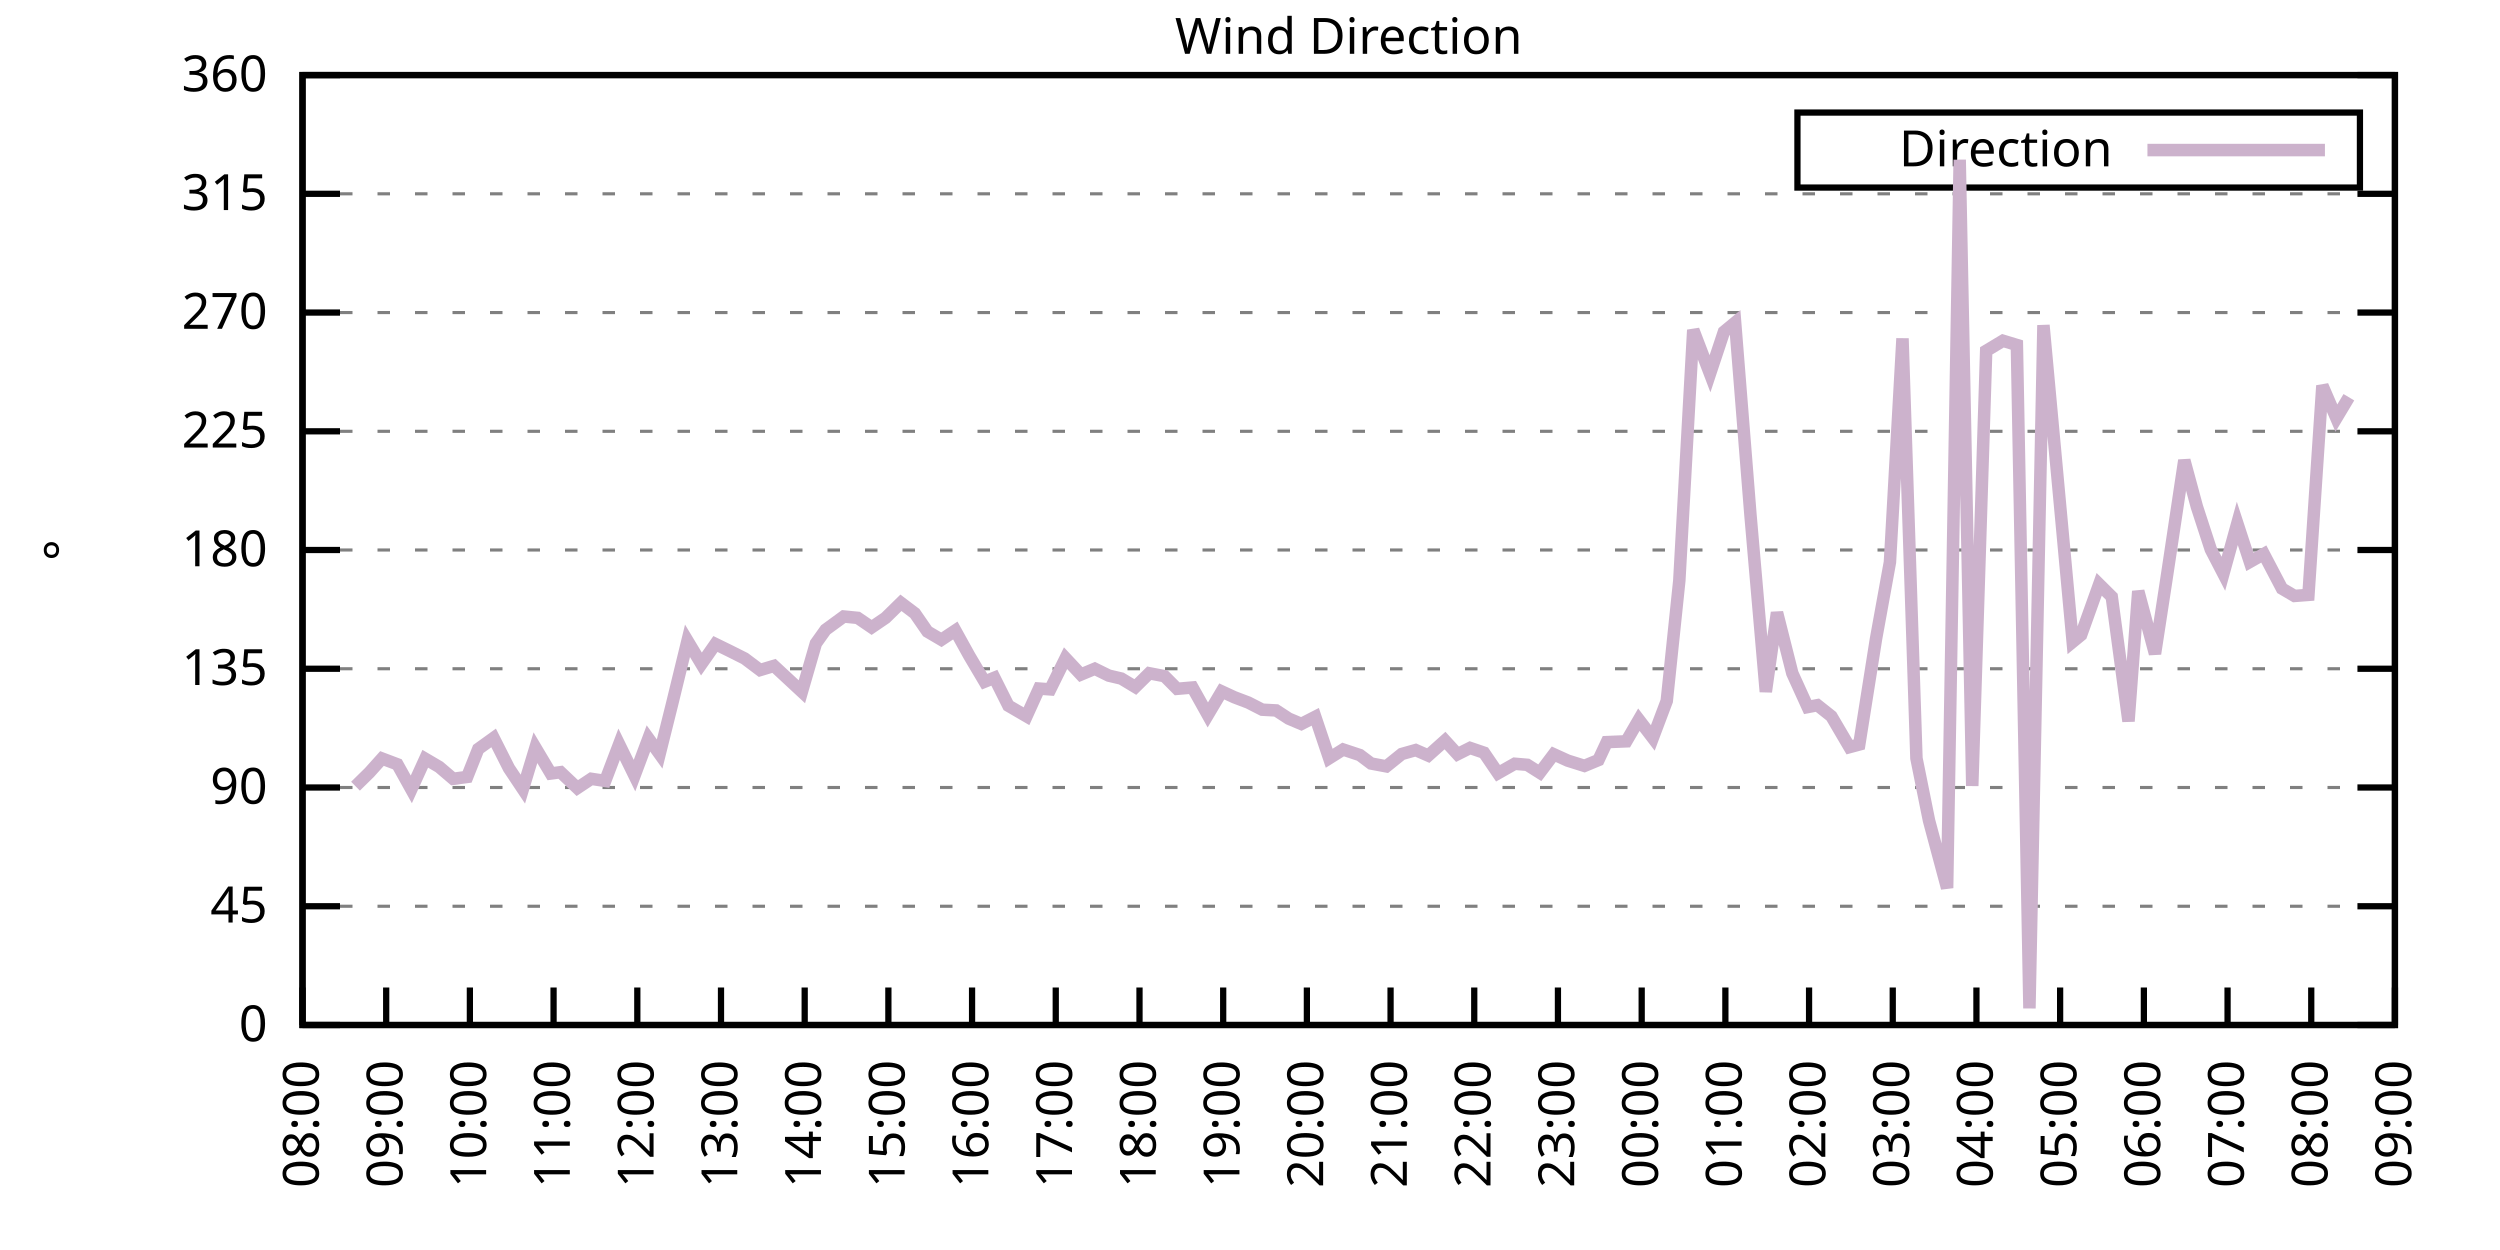
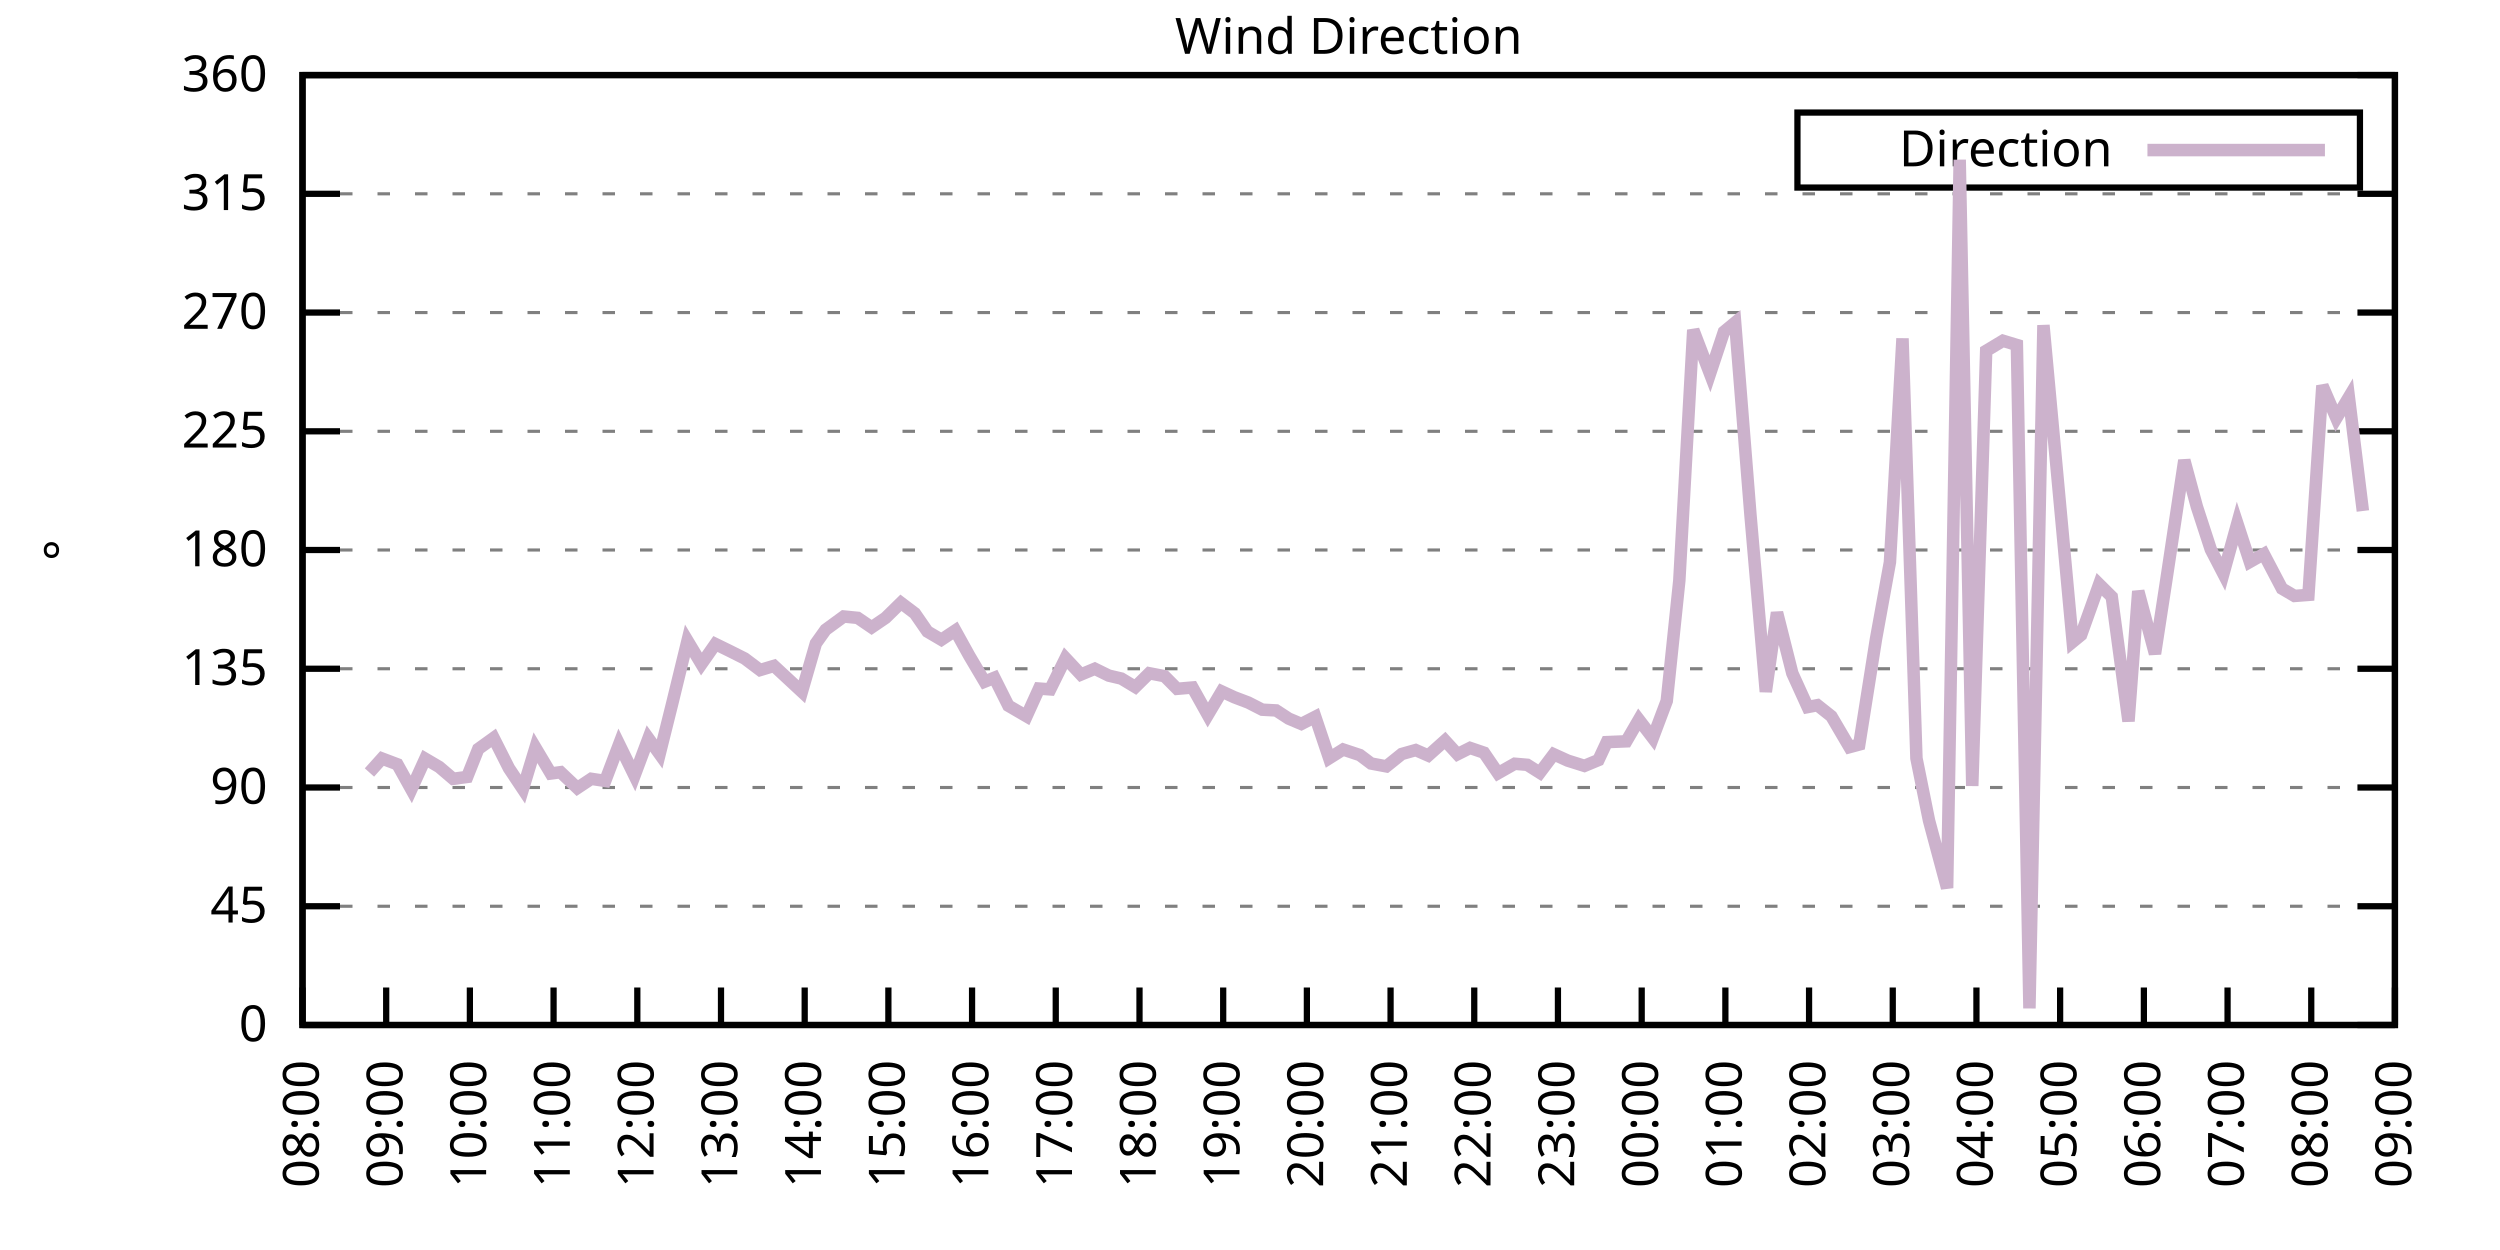
<svg xmlns="http://www.w3.org/2000/svg" xmlns:xlink="http://www.w3.org/1999/xlink" width="400" height="200" viewBox="0 0 400 200">
  <g id="gnuplot_canvas">
    <rect x="0" y="0" width="400" height="200" fill="none" />
    <defs>
      <circle id="gpDot" r="0.5" stroke-width="0.5" stroke="currentColor" />
      <path id="gpPt0" stroke-width="0.333" stroke="currentColor" d="M-1,0 h2 M0,-1 v2" />
      <path id="gpPt1" stroke-width="0.333" stroke="currentColor" d="M-1,-1 L1,1 M1,-1 L-1,1" />
      <path id="gpPt2" stroke-width="0.333" stroke="currentColor" d="M-1,0 L1,0 M0,-1 L0,1 M-1,-1 L1,1 M-1,1 L1,-1" />
      <rect id="gpPt3" stroke-width="0.333" stroke="currentColor" x="-1" y="-1" width="2" height="2" />
      <rect id="gpPt4" stroke-width="0.333" stroke="currentColor" fill="currentColor" x="-1" y="-1" width="2" height="2" />
      <circle id="gpPt5" stroke-width="0.333" stroke="currentColor" cx="0" cy="0" r="1" />
      <use xlink:href="#gpPt5" id="gpPt6" fill="currentColor" stroke="none" />
      <path id="gpPt7" stroke-width="0.333" stroke="currentColor" d="M0,-1.33 L-1.33,0.67 L1.33,0.67 z" />
      <use xlink:href="#gpPt7" id="gpPt8" fill="currentColor" stroke="none" />
      <use xlink:href="#gpPt7" id="gpPt9" stroke="currentColor" transform="rotate(180)" />
      <use xlink:href="#gpPt9" id="gpPt10" fill="currentColor" stroke="none" />
      <use xlink:href="#gpPt3" id="gpPt11" stroke="currentColor" transform="rotate(45)" />
      <use xlink:href="#gpPt11" id="gpPt12" fill="currentColor" stroke="none" />
      <path id="gpPt13" stroke-width="0.333" stroke="currentColor" d="M0,1.330 L1.265,0.411 L0.782,-1.067 L-0.782,-1.076 L-1.265,0.411 z" />
      <use xlink:href="#gpPt13" id="gpPt14" fill="currentColor" stroke="none" />
      <filter id="textbox" filterUnits="objectBoundingBox" x="0" y="0" height="1" width="1">
        <feFlood flood-color="white" flood-opacity="1" result="bgnd" />
        <feComposite in="SourceGraphic" in2="bgnd" operator="atop" />
      </filter>
      <filter id="greybox" filterUnits="objectBoundingBox" x="0" y="0" height="1" width="1">
        <feFlood flood-color="lightgrey" flood-opacity="1" result="grey" />
        <feComposite in="SourceGraphic" in2="grey" operator="atop" />
      </filter>
    </defs>
    <g fill="none" color="white" stroke="currentColor" stroke-width="1.00" stroke-linecap="butt" stroke-linejoin="miter">
</g>
    <g fill="none" color="black" stroke="currentColor" stroke-width="1.00" stroke-linecap="butt" stroke-linejoin="miter">
      <g stroke="none" shape-rendering="crispEdges">
        <polygon fill="rgb(255, 255, 255)" points="48.40,164.00 383.18,164.00 383.18,12.02 48.40,12.02 " />
      </g>
    </g>
    <g fill="none" color="black" stroke="currentColor" stroke-width="1.00" stroke-linecap="butt" stroke-linejoin="miter">
</g>
    <g fill="none" color="black" stroke="black" stroke-width="0.50" stroke-linecap="butt" stroke-linejoin="miter">
</g>
    <g fill="none" color="gray" stroke="currentColor" stroke-width="0.50" stroke-linecap="butt" stroke-linejoin="miter">
      <path stroke="gray" stroke-dasharray="2,4" class="gridline" d="M48.40,164.00 L383.19,164.00  " />
    </g>
    <g fill="none" color="gray" stroke="gray" stroke-width="1.00" stroke-linecap="butt" stroke-linejoin="miter">
</g>
    <g fill="none" color="black" stroke="currentColor" stroke-width="1.00" stroke-linecap="butt" stroke-linejoin="miter">
      <path stroke="black" d="M48.40,164.00 L54.40,164.00 M383.19,164.00 L377.19,164.00  " />
      <g transform="translate(42.80,166.60)" stroke="none" fill="black" font-family="Sans" font-size="8.00" text-anchor="end">
        <text>
          <tspan font-family="Sans"> 0</tspan>
        </text>
      </g>
    </g>
    <g fill="none" color="black" stroke="currentColor" stroke-width="1.00" stroke-linecap="butt" stroke-linejoin="miter">
</g>
    <g fill="none" color="black" stroke="black" stroke-width="0.50" stroke-linecap="butt" stroke-linejoin="miter">
</g>
    <g fill="none" color="gray" stroke="currentColor" stroke-width="0.50" stroke-linecap="butt" stroke-linejoin="miter">
      <path stroke="gray" stroke-dasharray="2,4" class="gridline" d="M48.40,145.00 L383.19,145.00  " />
    </g>
    <g fill="none" color="gray" stroke="gray" stroke-width="1.00" stroke-linecap="butt" stroke-linejoin="miter">
</g>
    <g fill="none" color="black" stroke="currentColor" stroke-width="1.00" stroke-linecap="butt" stroke-linejoin="miter">
      <path stroke="black" d="M48.40,145.00 L54.40,145.00 M383.19,145.00 L377.19,145.00  " />
      <g transform="translate(42.80,147.60)" stroke="none" fill="black" font-family="Sans" font-size="8.00" text-anchor="end">
        <text>
          <tspan font-family="Sans"> 45</tspan>
        </text>
      </g>
    </g>
    <g fill="none" color="black" stroke="currentColor" stroke-width="1.00" stroke-linecap="butt" stroke-linejoin="miter">
</g>
    <g fill="none" color="black" stroke="black" stroke-width="0.50" stroke-linecap="butt" stroke-linejoin="miter">
</g>
    <g fill="none" color="gray" stroke="currentColor" stroke-width="0.50" stroke-linecap="butt" stroke-linejoin="miter">
      <path stroke="gray" stroke-dasharray="2,4" class="gridline" d="M48.40,126.00 L383.19,126.00  " />
    </g>
    <g fill="none" color="gray" stroke="gray" stroke-width="1.00" stroke-linecap="butt" stroke-linejoin="miter">
</g>
    <g fill="none" color="black" stroke="currentColor" stroke-width="1.00" stroke-linecap="butt" stroke-linejoin="miter">
      <path stroke="black" d="M48.40,126.00 L54.40,126.00 M383.19,126.00 L377.19,126.00  " />
      <g transform="translate(42.80,128.60)" stroke="none" fill="black" font-family="Sans" font-size="8.00" text-anchor="end">
        <text>
          <tspan font-family="Sans"> 90</tspan>
        </text>
      </g>
    </g>
    <g fill="none" color="black" stroke="currentColor" stroke-width="1.00" stroke-linecap="butt" stroke-linejoin="miter">
</g>
    <g fill="none" color="black" stroke="black" stroke-width="0.50" stroke-linecap="butt" stroke-linejoin="miter">
</g>
    <g fill="none" color="gray" stroke="currentColor" stroke-width="0.50" stroke-linecap="butt" stroke-linejoin="miter">
      <path stroke="gray" stroke-dasharray="2,4" class="gridline" d="M48.40,107.00 L383.19,107.00  " />
    </g>
    <g fill="none" color="gray" stroke="gray" stroke-width="1.00" stroke-linecap="butt" stroke-linejoin="miter">
</g>
    <g fill="none" color="black" stroke="currentColor" stroke-width="1.00" stroke-linecap="butt" stroke-linejoin="miter">
      <path stroke="black" d="M48.40,107.00 L54.40,107.00 M383.19,107.00 L377.19,107.00  " />
      <g transform="translate(42.80,109.60)" stroke="none" fill="black" font-family="Sans" font-size="8.00" text-anchor="end">
        <text>
          <tspan font-family="Sans"> 135</tspan>
        </text>
      </g>
    </g>
    <g fill="none" color="black" stroke="currentColor" stroke-width="1.00" stroke-linecap="butt" stroke-linejoin="miter">
</g>
    <g fill="none" color="black" stroke="black" stroke-width="0.50" stroke-linecap="butt" stroke-linejoin="miter">
</g>
    <g fill="none" color="gray" stroke="currentColor" stroke-width="0.50" stroke-linecap="butt" stroke-linejoin="miter">
      <path stroke="gray" stroke-dasharray="2,4" class="gridline" d="M48.40,88.00 L383.19,88.00  " />
    </g>
    <g fill="none" color="gray" stroke="gray" stroke-width="1.00" stroke-linecap="butt" stroke-linejoin="miter">
</g>
    <g fill="none" color="black" stroke="currentColor" stroke-width="1.00" stroke-linecap="butt" stroke-linejoin="miter">
      <path stroke="black" d="M48.40,88.00 L54.40,88.00 M383.19,88.00 L377.19,88.00  " />
      <g transform="translate(42.80,90.60)" stroke="none" fill="black" font-family="Sans" font-size="8.00" text-anchor="end">
        <text>
          <tspan font-family="Sans"> 180</tspan>
        </text>
      </g>
    </g>
    <g fill="none" color="black" stroke="currentColor" stroke-width="1.00" stroke-linecap="butt" stroke-linejoin="miter">
</g>
    <g fill="none" color="black" stroke="black" stroke-width="0.50" stroke-linecap="butt" stroke-linejoin="miter">
</g>
    <g fill="none" color="gray" stroke="currentColor" stroke-width="0.50" stroke-linecap="butt" stroke-linejoin="miter">
      <path stroke="gray" stroke-dasharray="2,4" class="gridline" d="M48.40,69.01 L383.19,69.01  " />
    </g>
    <g fill="none" color="gray" stroke="gray" stroke-width="1.00" stroke-linecap="butt" stroke-linejoin="miter">
</g>
    <g fill="none" color="black" stroke="currentColor" stroke-width="1.00" stroke-linecap="butt" stroke-linejoin="miter">
      <path stroke="black" d="M48.40,69.01 L54.40,69.01 M383.19,69.01 L377.19,69.01  " />
      <g transform="translate(42.80,71.61)" stroke="none" fill="black" font-family="Sans" font-size="8.00" text-anchor="end">
        <text>
          <tspan font-family="Sans"> 225</tspan>
        </text>
      </g>
    </g>
    <g fill="none" color="black" stroke="currentColor" stroke-width="1.00" stroke-linecap="butt" stroke-linejoin="miter">
</g>
    <g fill="none" color="black" stroke="black" stroke-width="0.50" stroke-linecap="butt" stroke-linejoin="miter">
</g>
    <g fill="none" color="gray" stroke="currentColor" stroke-width="0.50" stroke-linecap="butt" stroke-linejoin="miter">
      <path stroke="gray" stroke-dasharray="2,4" class="gridline" d="M48.40,50.01 L383.19,50.01  " />
    </g>
    <g fill="none" color="gray" stroke="gray" stroke-width="1.00" stroke-linecap="butt" stroke-linejoin="miter">
</g>
    <g fill="none" color="black" stroke="currentColor" stroke-width="1.00" stroke-linecap="butt" stroke-linejoin="miter">
      <path stroke="black" d="M48.40,50.01 L54.40,50.01 M383.19,50.01 L377.19,50.01  " />
      <g transform="translate(42.80,52.61)" stroke="none" fill="black" font-family="Sans" font-size="8.00" text-anchor="end">
        <text>
          <tspan font-family="Sans"> 270</tspan>
        </text>
      </g>
    </g>
    <g fill="none" color="black" stroke="currentColor" stroke-width="1.00" stroke-linecap="butt" stroke-linejoin="miter">
</g>
    <g fill="none" color="black" stroke="black" stroke-width="0.50" stroke-linecap="butt" stroke-linejoin="miter">
</g>
    <g fill="none" color="gray" stroke="currentColor" stroke-width="0.50" stroke-linecap="butt" stroke-linejoin="miter">
      <path stroke="gray" stroke-dasharray="2,4" class="gridline" d="M48.40,31.01 L383.19,31.01  " />
    </g>
    <g fill="none" color="gray" stroke="gray" stroke-width="1.00" stroke-linecap="butt" stroke-linejoin="miter">
</g>
    <g fill="none" color="black" stroke="currentColor" stroke-width="1.00" stroke-linecap="butt" stroke-linejoin="miter">
      <path stroke="black" d="M48.40,31.01 L54.40,31.01 M383.19,31.01 L377.19,31.01  " />
      <g transform="translate(42.80,33.61)" stroke="none" fill="black" font-family="Sans" font-size="8.00" text-anchor="end">
        <text>
          <tspan font-family="Sans"> 315</tspan>
        </text>
      </g>
    </g>
    <g fill="none" color="black" stroke="currentColor" stroke-width="1.00" stroke-linecap="butt" stroke-linejoin="miter">
</g>
    <g fill="none" color="black" stroke="black" stroke-width="0.50" stroke-linecap="butt" stroke-linejoin="miter">
</g>
    <g fill="none" color="gray" stroke="currentColor" stroke-width="0.50" stroke-linecap="butt" stroke-linejoin="miter">
      <path stroke="gray" stroke-dasharray="2,4" class="gridline" d="M48.40,12.01 L383.19,12.01  " />
    </g>
    <g fill="none" color="gray" stroke="gray" stroke-width="1.00" stroke-linecap="butt" stroke-linejoin="miter">
</g>
    <g fill="none" color="black" stroke="currentColor" stroke-width="1.00" stroke-linecap="butt" stroke-linejoin="miter">
      <path stroke="black" d="M48.40,12.01 L54.40,12.01 M383.19,12.01 L377.19,12.01  " />
      <g transform="translate(42.80,14.61)" stroke="none" fill="black" font-family="Sans" font-size="8.00" text-anchor="end">
        <text>
          <tspan font-family="Sans"> 360</tspan>
        </text>
      </g>
    </g>
    <g fill="none" color="black" stroke="currentColor" stroke-width="1.00" stroke-linecap="butt" stroke-linejoin="miter">
      <path stroke="black" d="M48.40,164.00 L48.40,158.00  " />
      <g transform="translate(51.00,169.60) rotate(270.00)" stroke="none" fill="black" font-family="Sans" font-size="8.00" text-anchor="end">
        <text>
          <tspan font-family="Sans">08:00</tspan>
        </text>
      </g>
    </g>
    <g fill="none" color="black" stroke="currentColor" stroke-width="1.00" stroke-linecap="butt" stroke-linejoin="miter">
      <path stroke="black" d="M61.79,164.00 L61.79,158.00  " />
      <g transform="translate(64.39,169.60) rotate(270.00)" stroke="none" fill="black" font-family="Sans" font-size="8.00" text-anchor="end">
        <text>
          <tspan font-family="Sans">09:00</tspan>
        </text>
      </g>
    </g>
    <g fill="none" color="black" stroke="currentColor" stroke-width="1.00" stroke-linecap="butt" stroke-linejoin="miter">
      <path stroke="black" d="M75.18,164.00 L75.18,158.00  " />
      <g transform="translate(77.78,169.60) rotate(270.00)" stroke="none" fill="black" font-family="Sans" font-size="8.00" text-anchor="end">
        <text>
          <tspan font-family="Sans">10:00</tspan>
        </text>
      </g>
    </g>
    <g fill="none" color="black" stroke="currentColor" stroke-width="1.00" stroke-linecap="butt" stroke-linejoin="miter">
      <path stroke="black" d="M88.57,164.00 L88.57,158.00  " />
      <g transform="translate(91.17,169.60) rotate(270.00)" stroke="none" fill="black" font-family="Sans" font-size="8.00" text-anchor="end">
        <text>
          <tspan font-family="Sans">11:00</tspan>
        </text>
      </g>
    </g>
    <g fill="none" color="black" stroke="currentColor" stroke-width="1.00" stroke-linecap="butt" stroke-linejoin="miter">
      <path stroke="black" d="M101.97,164.00 L101.97,158.00  " />
      <g transform="translate(104.57,169.60) rotate(270.00)" stroke="none" fill="black" font-family="Sans" font-size="8.00" text-anchor="end">
        <text>
          <tspan font-family="Sans">12:00</tspan>
        </text>
      </g>
    </g>
    <g fill="none" color="black" stroke="currentColor" stroke-width="1.00" stroke-linecap="butt" stroke-linejoin="miter">
      <path stroke="black" d="M115.36,164.00 L115.36,158.00  " />
      <g transform="translate(117.96,169.60) rotate(270.00)" stroke="none" fill="black" font-family="Sans" font-size="8.00" text-anchor="end">
        <text>
          <tspan font-family="Sans">13:00</tspan>
        </text>
      </g>
    </g>
    <g fill="none" color="black" stroke="currentColor" stroke-width="1.00" stroke-linecap="butt" stroke-linejoin="miter">
      <path stroke="black" d="M128.75,164.00 L128.75,158.00  " />
      <g transform="translate(131.35,169.60) rotate(270.00)" stroke="none" fill="black" font-family="Sans" font-size="8.00" text-anchor="end">
        <text>
          <tspan font-family="Sans">14:00</tspan>
        </text>
      </g>
    </g>
    <g fill="none" color="black" stroke="currentColor" stroke-width="1.00" stroke-linecap="butt" stroke-linejoin="miter">
      <path stroke="black" d="M142.14,164.00 L142.14,158.00  " />
      <g transform="translate(144.74,169.60) rotate(270.00)" stroke="none" fill="black" font-family="Sans" font-size="8.00" text-anchor="end">
        <text>
          <tspan font-family="Sans">15:00</tspan>
        </text>
      </g>
    </g>
    <g fill="none" color="black" stroke="currentColor" stroke-width="1.00" stroke-linecap="butt" stroke-linejoin="miter">
      <path stroke="black" d="M155.53,164.00 L155.53,158.00  " />
      <g transform="translate(158.13,169.60) rotate(270.00)" stroke="none" fill="black" font-family="Sans" font-size="8.00" text-anchor="end">
        <text>
          <tspan font-family="Sans">16:00</tspan>
        </text>
      </g>
    </g>
    <g fill="none" color="black" stroke="currentColor" stroke-width="1.00" stroke-linecap="butt" stroke-linejoin="miter">
      <path stroke="black" d="M168.92,164.00 L168.92,158.00  " />
      <g transform="translate(171.52,169.60) rotate(270.00)" stroke="none" fill="black" font-family="Sans" font-size="8.00" text-anchor="end">
        <text>
          <tspan font-family="Sans">17:00</tspan>
        </text>
      </g>
    </g>
    <g fill="none" color="black" stroke="currentColor" stroke-width="1.00" stroke-linecap="butt" stroke-linejoin="miter">
      <path stroke="black" d="M182.32,164.00 L182.32,158.00  " />
      <g transform="translate(184.92,169.60) rotate(270.00)" stroke="none" fill="black" font-family="Sans" font-size="8.00" text-anchor="end">
        <text>
          <tspan font-family="Sans">18:00</tspan>
        </text>
      </g>
    </g>
    <g fill="none" color="black" stroke="currentColor" stroke-width="1.00" stroke-linecap="butt" stroke-linejoin="miter">
      <path stroke="black" d="M195.71,164.00 L195.71,158.00  " />
      <g transform="translate(198.31,169.60) rotate(270.00)" stroke="none" fill="black" font-family="Sans" font-size="8.00" text-anchor="end">
        <text>
          <tspan font-family="Sans">19:00</tspan>
        </text>
      </g>
    </g>
    <g fill="none" color="black" stroke="currentColor" stroke-width="1.00" stroke-linecap="butt" stroke-linejoin="miter">
      <path stroke="black" d="M209.10,164.00 L209.10,158.00  " />
      <g transform="translate(211.70,169.60) rotate(270.00)" stroke="none" fill="black" font-family="Sans" font-size="8.00" text-anchor="end">
        <text>
          <tspan font-family="Sans">20:00</tspan>
        </text>
      </g>
    </g>
    <g fill="none" color="black" stroke="currentColor" stroke-width="1.00" stroke-linecap="butt" stroke-linejoin="miter">
      <path stroke="black" d="M222.49,164.00 L222.49,158.00  " />
      <g transform="translate(225.09,169.60) rotate(270.00)" stroke="none" fill="black" font-family="Sans" font-size="8.00" text-anchor="end">
        <text>
          <tspan font-family="Sans">21:00</tspan>
        </text>
      </g>
    </g>
    <g fill="none" color="black" stroke="currentColor" stroke-width="1.00" stroke-linecap="butt" stroke-linejoin="miter">
      <path stroke="black" d="M235.88,164.00 L235.88,158.00  " />
      <g transform="translate(238.48,169.60) rotate(270.00)" stroke="none" fill="black" font-family="Sans" font-size="8.00" text-anchor="end">
        <text>
          <tspan font-family="Sans">22:00</tspan>
        </text>
      </g>
    </g>
    <g fill="none" color="black" stroke="currentColor" stroke-width="1.00" stroke-linecap="butt" stroke-linejoin="miter">
      <path stroke="black" d="M249.27,164.00 L249.27,158.00  " />
      <g transform="translate(251.87,169.60) rotate(270.00)" stroke="none" fill="black" font-family="Sans" font-size="8.00" text-anchor="end">
        <text>
          <tspan font-family="Sans">23:00</tspan>
        </text>
      </g>
    </g>
    <g fill="none" color="black" stroke="currentColor" stroke-width="1.00" stroke-linecap="butt" stroke-linejoin="miter">
      <path stroke="black" d="M262.67,164.00 L262.67,158.00  " />
      <g transform="translate(265.27,169.60) rotate(270.00)" stroke="none" fill="black" font-family="Sans" font-size="8.00" text-anchor="end">
        <text>
          <tspan font-family="Sans">00:00</tspan>
        </text>
      </g>
    </g>
    <g fill="none" color="black" stroke="currentColor" stroke-width="1.00" stroke-linecap="butt" stroke-linejoin="miter">
      <path stroke="black" d="M276.06,164.00 L276.06,158.00  " />
      <g transform="translate(278.66,169.60) rotate(270.00)" stroke="none" fill="black" font-family="Sans" font-size="8.00" text-anchor="end">
        <text>
          <tspan font-family="Sans">01:00</tspan>
        </text>
      </g>
    </g>
    <g fill="none" color="black" stroke="currentColor" stroke-width="1.00" stroke-linecap="butt" stroke-linejoin="miter">
      <path stroke="black" d="M289.45,164.00 L289.45,158.00  " />
      <g transform="translate(292.05,169.60) rotate(270.00)" stroke="none" fill="black" font-family="Sans" font-size="8.00" text-anchor="end">
        <text>
          <tspan font-family="Sans">02:00</tspan>
        </text>
      </g>
    </g>
    <g fill="none" color="black" stroke="currentColor" stroke-width="1.00" stroke-linecap="butt" stroke-linejoin="miter">
      <path stroke="black" d="M302.84,164.00 L302.84,158.00  " />
      <g transform="translate(305.44,169.60) rotate(270.00)" stroke="none" fill="black" font-family="Sans" font-size="8.00" text-anchor="end">
        <text>
          <tspan font-family="Sans">03:00</tspan>
        </text>
      </g>
    </g>
    <g fill="none" color="black" stroke="currentColor" stroke-width="1.00" stroke-linecap="butt" stroke-linejoin="miter">
      <path stroke="black" d="M316.23,164.00 L316.23,158.00  " />
      <g transform="translate(318.83,169.60) rotate(270.00)" stroke="none" fill="black" font-family="Sans" font-size="8.00" text-anchor="end">
        <text>
          <tspan font-family="Sans">04:00</tspan>
        </text>
      </g>
    </g>
    <g fill="none" color="black" stroke="currentColor" stroke-width="1.00" stroke-linecap="butt" stroke-linejoin="miter">
      <path stroke="black" d="M329.62,164.00 L329.62,158.00  " />
      <g transform="translate(332.22,169.60) rotate(270.00)" stroke="none" fill="black" font-family="Sans" font-size="8.00" text-anchor="end">
        <text>
          <tspan font-family="Sans">05:00</tspan>
        </text>
      </g>
    </g>
    <g fill="none" color="black" stroke="currentColor" stroke-width="1.00" stroke-linecap="butt" stroke-linejoin="miter">
      <path stroke="black" d="M343.02,164.00 L343.02,158.00  " />
      <g transform="translate(345.62,169.60) rotate(270.00)" stroke="none" fill="black" font-family="Sans" font-size="8.00" text-anchor="end">
        <text>
          <tspan font-family="Sans">06:00</tspan>
        </text>
      </g>
    </g>
    <g fill="none" color="black" stroke="currentColor" stroke-width="1.00" stroke-linecap="butt" stroke-linejoin="miter">
      <path stroke="black" d="M356.41,164.00 L356.41,158.00  " />
      <g transform="translate(359.01,169.60) rotate(270.00)" stroke="none" fill="black" font-family="Sans" font-size="8.00" text-anchor="end">
        <text>
          <tspan font-family="Sans">07:00</tspan>
        </text>
      </g>
    </g>
    <g fill="none" color="black" stroke="currentColor" stroke-width="1.00" stroke-linecap="butt" stroke-linejoin="miter">
      <path stroke="black" d="M369.80,164.00 L369.80,158.00  " />
      <g transform="translate(372.40,169.60) rotate(270.00)" stroke="none" fill="black" font-family="Sans" font-size="8.00" text-anchor="end">
        <text>
          <tspan font-family="Sans">08:00</tspan>
        </text>
      </g>
    </g>
    <g fill="none" color="black" stroke="currentColor" stroke-width="1.00" stroke-linecap="butt" stroke-linejoin="miter">
      <path stroke="black" d="M383.19,164.00 L383.19,158.00  " />
      <g transform="translate(385.79,169.60) rotate(270.00)" stroke="none" fill="black" font-family="Sans" font-size="8.00" text-anchor="end">
        <text>
          <tspan font-family="Sans">09:00</tspan>
        </text>
      </g>
    </g>
    <g fill="none" color="black" stroke="currentColor" stroke-width="1.00" stroke-linecap="butt" stroke-linejoin="miter">
</g>
    <g fill="none" color="black" stroke="currentColor" stroke-width="1.00" stroke-linecap="butt" stroke-linejoin="miter">
      <path stroke="black" d="M48.40,12.01 L48.40,164.00 L383.19,164.00 L383.19,12.01 L48.40,12.01 Z  " />
    </g>
    <g fill="none" color="black" stroke="currentColor" stroke-width="1.00" stroke-linecap="butt" stroke-linejoin="miter">
</g>
    <g fill="none" color="black" stroke="currentColor" stroke-width="1.00" stroke-linecap="butt" stroke-linejoin="miter">
      <path stroke="black" d="M287.59,30.01 L287.59,18.01 L377.59,18.01 L377.59,30.01 L287.59,30.01 Z  " />
    </g>
    <g id="Wind_direction_plot_1">
      <g fill="none" color="white" stroke="black" stroke-width="2.00" stroke-linecap="butt" stroke-linejoin="miter">
</g>
      <g fill="none" color="black" stroke="currentColor" stroke-width="2.00" stroke-linecap="butt" stroke-linejoin="miter">
        <g transform="translate(337.99,26.61)" stroke="none" fill="black" font-family="Sans" font-size="8.00" text-anchor="end">
          <text>
            <tspan font-family="Sans">Direction</tspan>
          </text>
        </g>
      </g>
      <g fill="none" color="black" stroke="currentColor" stroke-width="2.00" stroke-linecap="butt" stroke-linejoin="miter">
-         <path stroke="rgb(204, 178, 204)" d="M343.59,24.01 L371.99,24.01 M56.88,125.79 L59.11,123.60 L61.12,121.36 L63.58,122.29 L65.81,126.30 L68.04,121.40   L70.27,122.71 L72.50,124.61 L74.74,124.31 L76.52,119.84 L78.98,118.07 L81.43,122.92 L83.66,126.26 L85.67,119.63   L88.13,123.76 L89.69,123.55 L92.37,126.09 L94.60,124.61 L96.83,124.95 L99.06,119.08 L101.52,124.10 L103.75,118.15   L105.54,120.64 L107.55,112.58 L110.00,102.53 L112.23,106.24 L114.47,103.04 L116.70,104.13 L119.15,105.36 L121.61,107.21   L123.84,106.54 L126.07,108.61 L128.30,110.68 L130.54,102.95 L132.10,100.76 L135.00,98.64 L137.23,98.86 L139.46,100.38   L141.69,98.86 L144.15,96.45 L146.38,98.14 L148.39,101.05 L150.62,102.36 L152.85,100.88 L155.09,104.93 L157.54,109.07   L159.10,108.44 L161.34,112.91 L164.24,114.60 L166.25,110.17 L168.03,110.30 L170.49,105.31 L172.94,107.93 L175.17,107.00   L177.41,108.10 L179.41,108.57 L181.65,109.92 L183.88,107.72 L186.33,108.19 L188.34,110.21 L190.80,110.00 L193.25,114.39   L195.48,110.63 L197.49,111.56 L199.73,112.41 L201.96,113.55 L204.19,113.67 L206.20,114.98 L208.21,115.83 L210.44,114.69   L212.67,121.32 L214.90,119.92 L217.58,120.81 L219.37,122.16 L221.82,122.62 L224.28,120.64 L226.51,120.01 L228.52,120.89   L231.20,118.49 L233.20,120.68 L235.21,119.67 L237.44,120.43 L239.68,123.72 L242.36,122.20 L244.36,122.37 L246.37,123.64   L248.60,120.68 L250.84,121.70 L253.51,122.54 L255.75,121.61 L257.09,118.74 L260.21,118.61 L262.22,115.15 L264.45,118.07   L266.68,112.15 L268.69,92.90 L270.92,52.79 L273.60,59.80 L275.83,53.09 L277.62,51.61 L280.07,82.35 L282.53,110.68   L284.32,98.01 L286.77,107.72 L289.23,113.13 L290.79,112.83 L293.02,114.60 L295.92,119.54 L297.48,119.12 L300.16,102.23   L302.39,89.95 L304.40,54.15 L306.63,121.32 L308.64,131.28 L311.54,142.09 L313.55,25.56 L315.56,125.75 L317.79,56.13   L320.47,54.52 L322.70,55.20 L324.71,161.34 L326.95,52.03 L331.63,102.70 L332.97,101.60 L335.87,93.49 L337.88,95.48   L340.56,115.41 L342.12,94.59 L344.80,104.60 L346.59,92.94 L349.49,73.65 L351.50,81.08 L353.73,87.92 L355.74,91.80   L357.97,83.74 L359.98,89.90 L362.21,88.64 L365.11,94.17 L367.12,95.35 L369.35,95.18 L371.58,61.70 L373.82,66.90   L375.82,63.56  " />
+         <path stroke="rgb(204, 178, 204)" d="M343.59,24.01 L371.99,24.01 M59.11,123.60 L61.12,121.36 L63.58,122.29 L65.81,126.30 L68.04,121.40 L70.27,122.71   L72.50,124.61 L74.74,124.31 L76.52,119.84 L78.98,118.07 L81.43,122.92 L83.66,126.26 L85.67,119.63 L88.13,123.76   L89.69,123.55 L92.37,126.09 L94.60,124.61 L96.83,124.95 L99.06,119.08 L101.52,124.10 L103.75,118.15 L105.54,120.64   L107.55,112.58 L110.00,102.53 L112.23,106.24 L114.47,103.04 L116.70,104.13 L119.15,105.36 L121.61,107.21 L123.84,106.54   L126.07,108.61 L128.30,110.68 L130.54,102.95 L132.10,100.76 L135.00,98.64 L137.23,98.86 L139.46,100.38 L141.69,98.86   L144.15,96.45 L146.38,98.14 L148.39,101.05 L150.62,102.36 L152.85,100.88 L155.09,104.93 L157.54,109.07 L159.10,108.44   L161.34,112.91 L164.24,114.60 L166.25,110.17 L168.03,110.30 L170.49,105.31 L172.94,107.93 L175.17,107.00 L177.41,108.10   L179.41,108.57 L181.65,109.92 L183.88,107.72 L186.33,108.19 L188.34,110.21 L190.80,110.00 L193.25,114.39 L195.48,110.63   L197.49,111.56 L199.73,112.41 L201.96,113.55 L204.19,113.67 L206.20,114.98 L208.21,115.83 L210.44,114.69 L212.67,121.32   L214.90,119.92 L217.58,120.81 L219.37,122.16 L221.82,122.62 L224.28,120.64 L226.51,120.01 L228.52,120.89 L231.20,118.49   L233.20,120.68 L235.21,119.67 L237.44,120.43 L239.68,123.72 L242.36,122.20 L244.36,122.37 L246.37,123.64 L248.60,120.68   L250.84,121.70 L253.51,122.54 L255.75,121.61 L257.09,118.74 L260.21,118.61 L262.22,115.15 L264.45,118.07 L266.68,112.15   L268.69,92.90 L270.92,52.79 L273.60,59.80 L275.83,53.09 L277.62,51.61 L280.07,82.35 L282.53,110.68 L284.32,98.01   L286.77,107.72 L289.23,113.13 L290.79,112.83 L293.02,114.60 L295.92,119.54 L297.48,119.12 L300.16,102.23 L302.39,89.95   L304.40,54.15 L306.63,121.32 L308.64,131.28 L311.54,142.09 L313.55,25.56 L315.56,125.75 L317.79,56.13 L320.47,54.52   L322.70,55.20 L324.71,161.34 L326.95,52.03 L331.63,102.70 L332.97,101.60 L335.87,93.49 L337.88,95.48 L340.56,115.41   L342.12,94.59 L344.80,104.60 L346.59,92.94 L349.49,73.65 L351.50,81.08 L353.73,87.92 L355.74,91.80 L357.97,83.74   L359.98,89.90 L362.21,88.64 L365.11,94.17 L367.12,95.35 L369.35,95.18 L371.58,61.70 L373.82,66.90 L375.82,63.56   L378.06,81.76  " />
      </g>
    </g>
    <g fill="none" color="black" stroke="currentColor" stroke-width="2.00" stroke-linecap="butt" stroke-linejoin="miter">
</g>
    <g fill="none" color="black" stroke="black" stroke-width="1.00" stroke-linecap="butt" stroke-linejoin="miter">
</g>
    <g fill="none" color="black" stroke="currentColor" stroke-width="1.00" stroke-linecap="butt" stroke-linejoin="miter">
      <path stroke="black" d="M48.40,12.01 L48.40,164.00 L383.19,164.00 L383.19,12.01 L48.40,12.01 Z  " />
      <g transform="translate(12.80,88.01) rotate(270.00)" stroke="none" fill="black" font-family="Sans" font-size="8.00" text-anchor="middle">
        <text>
          <tspan font-family="Sans">°</tspan>
        </text>
      </g>
    </g>
    <g fill="none" color="black" stroke="currentColor" stroke-width="1.00" stroke-linecap="butt" stroke-linejoin="miter">
</g>
    <g fill="none" color="black" stroke="currentColor" stroke-width="1.00" stroke-linecap="butt" stroke-linejoin="miter">
      <g transform="translate(215.79,8.61)" stroke="none" fill="black" font-family="Sans" font-size="8.00" text-anchor="middle">
        <text>
          <tspan font-family="Sans">Wind Direction</tspan>
        </text>
      </g>
    </g>
    <g fill="none" color="black" stroke="currentColor" stroke-width="1.00" stroke-linecap="butt" stroke-linejoin="miter">
</g>
  </g>
</svg>
